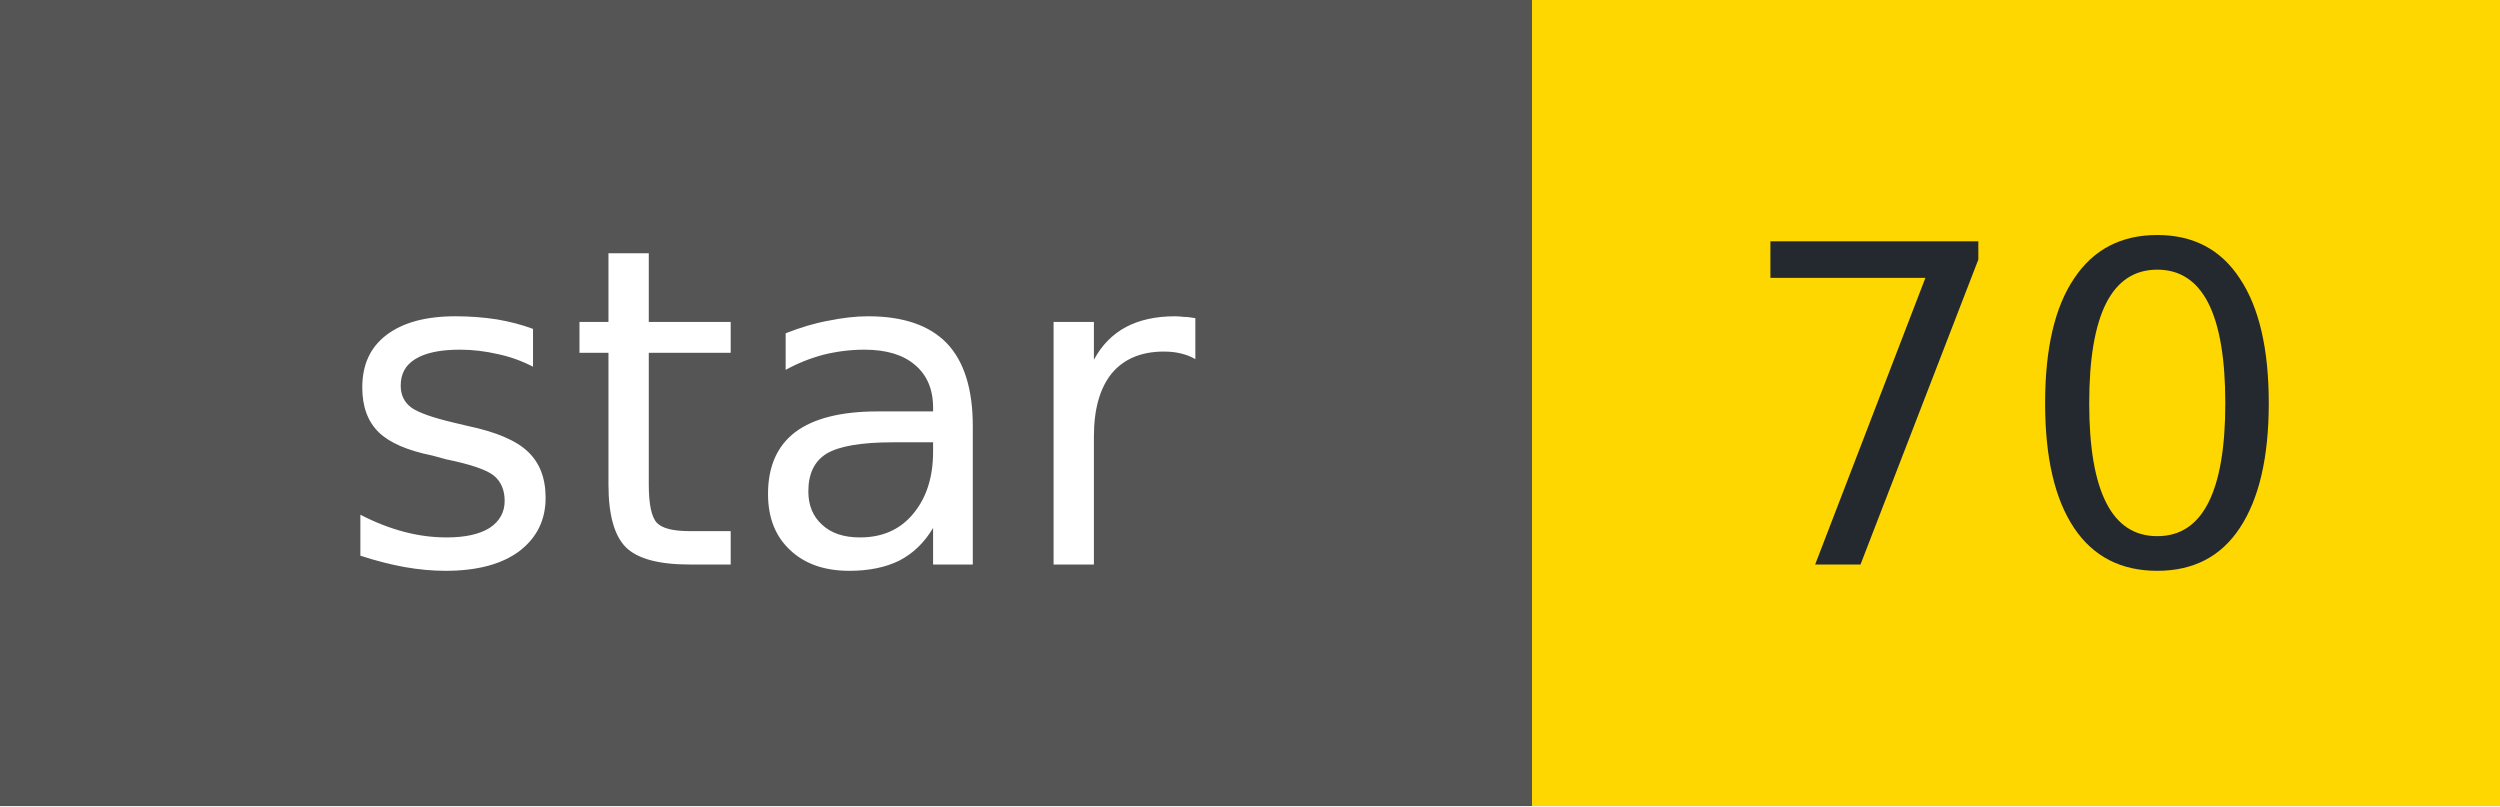
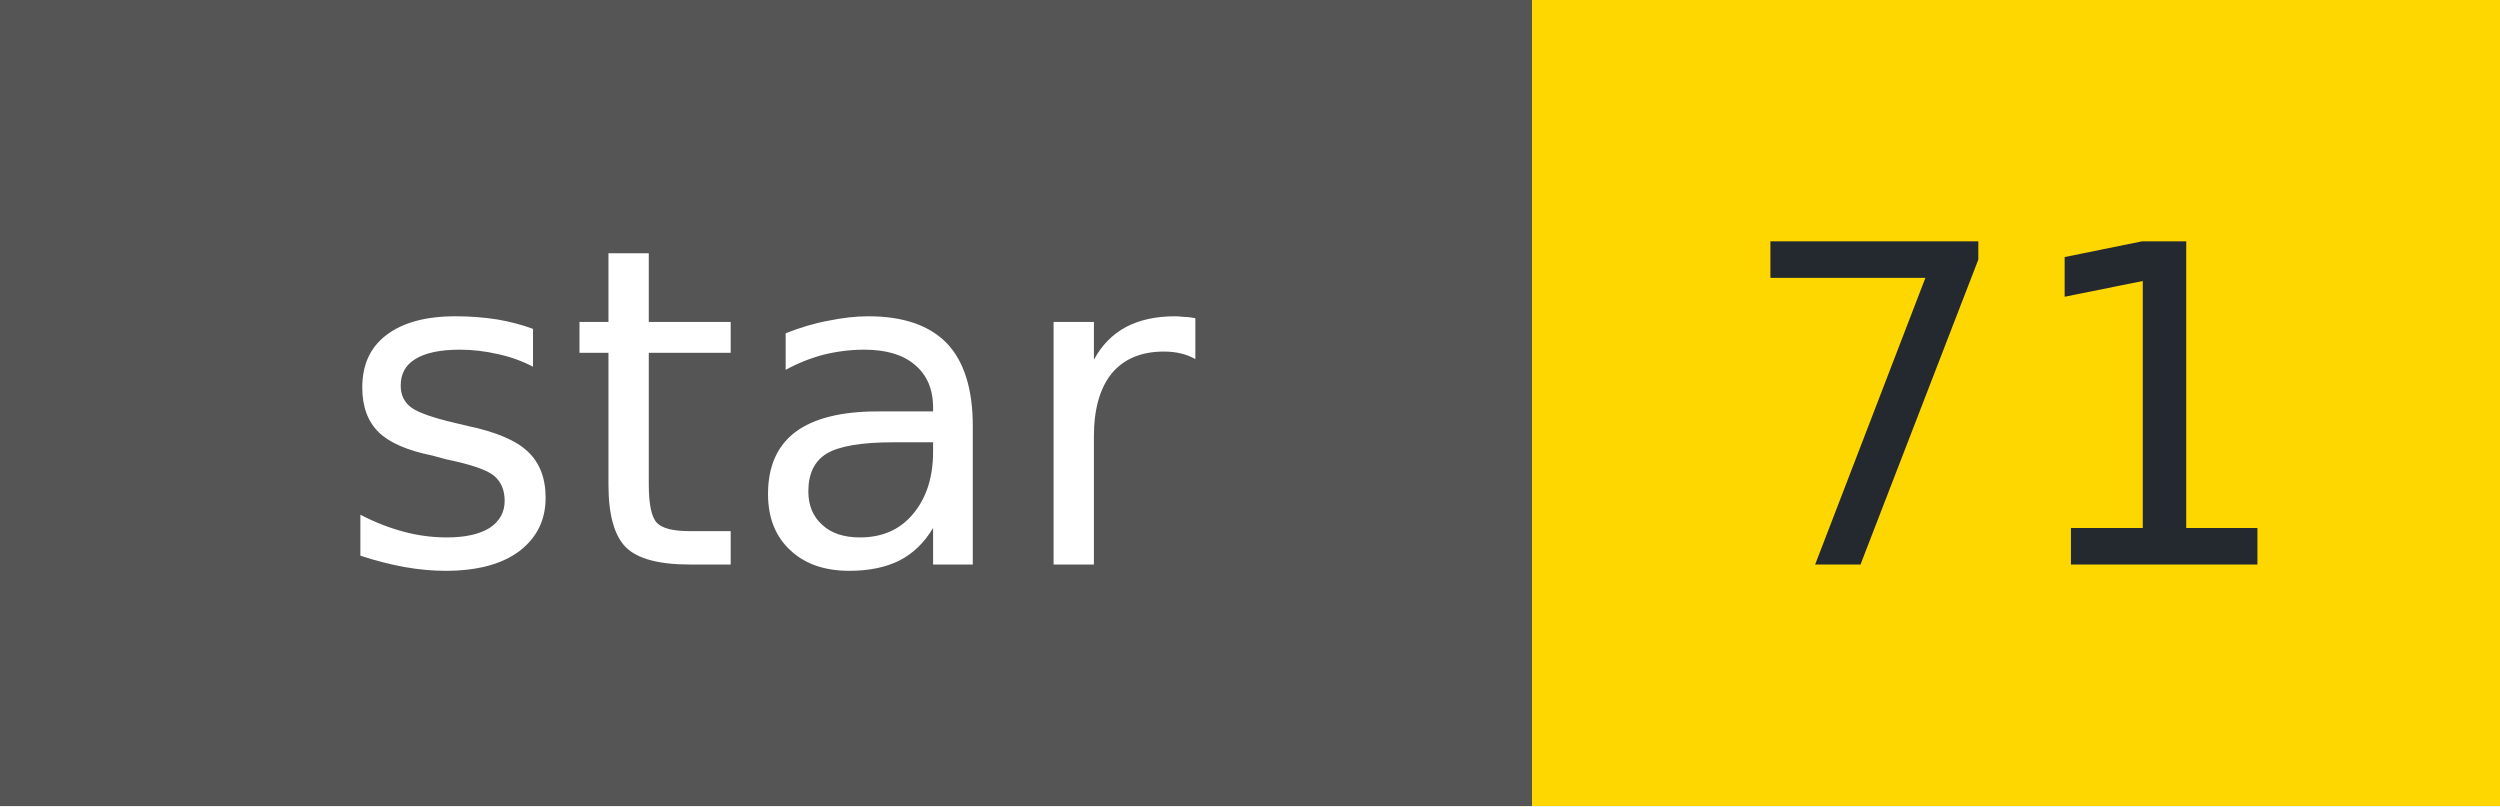
- <svg xmlns="http://www.w3.org/2000/svg" width="62" height="20" role="img" aria-label="star: 70">
+ <svg xmlns="http://www.w3.org/2000/svg" width="62" height="20" role="img" aria-label="star: 71">
  <g shape-rendering="crispEdges">
    <rect width="38" height="20" fill="#555" />
    <rect x="38" width="24" height="20" fill="#FFD700" />
  </g>
  <g fill="#fff" text-anchor="middle" font-family="Verdana,Geneva,DejaVu Sans,sans-serif" font-size="11">
    <text x="19" y="14">star</text>
  </g>
  <g fill="#24292f" text-anchor="middle" font-family="Verdana,Geneva,DejaVu Sans,sans-serif" font-size="11">
-     <text x="50" y="14">70</text>
+     <text x="50" y="14">71</text>
  </g>
</svg>
